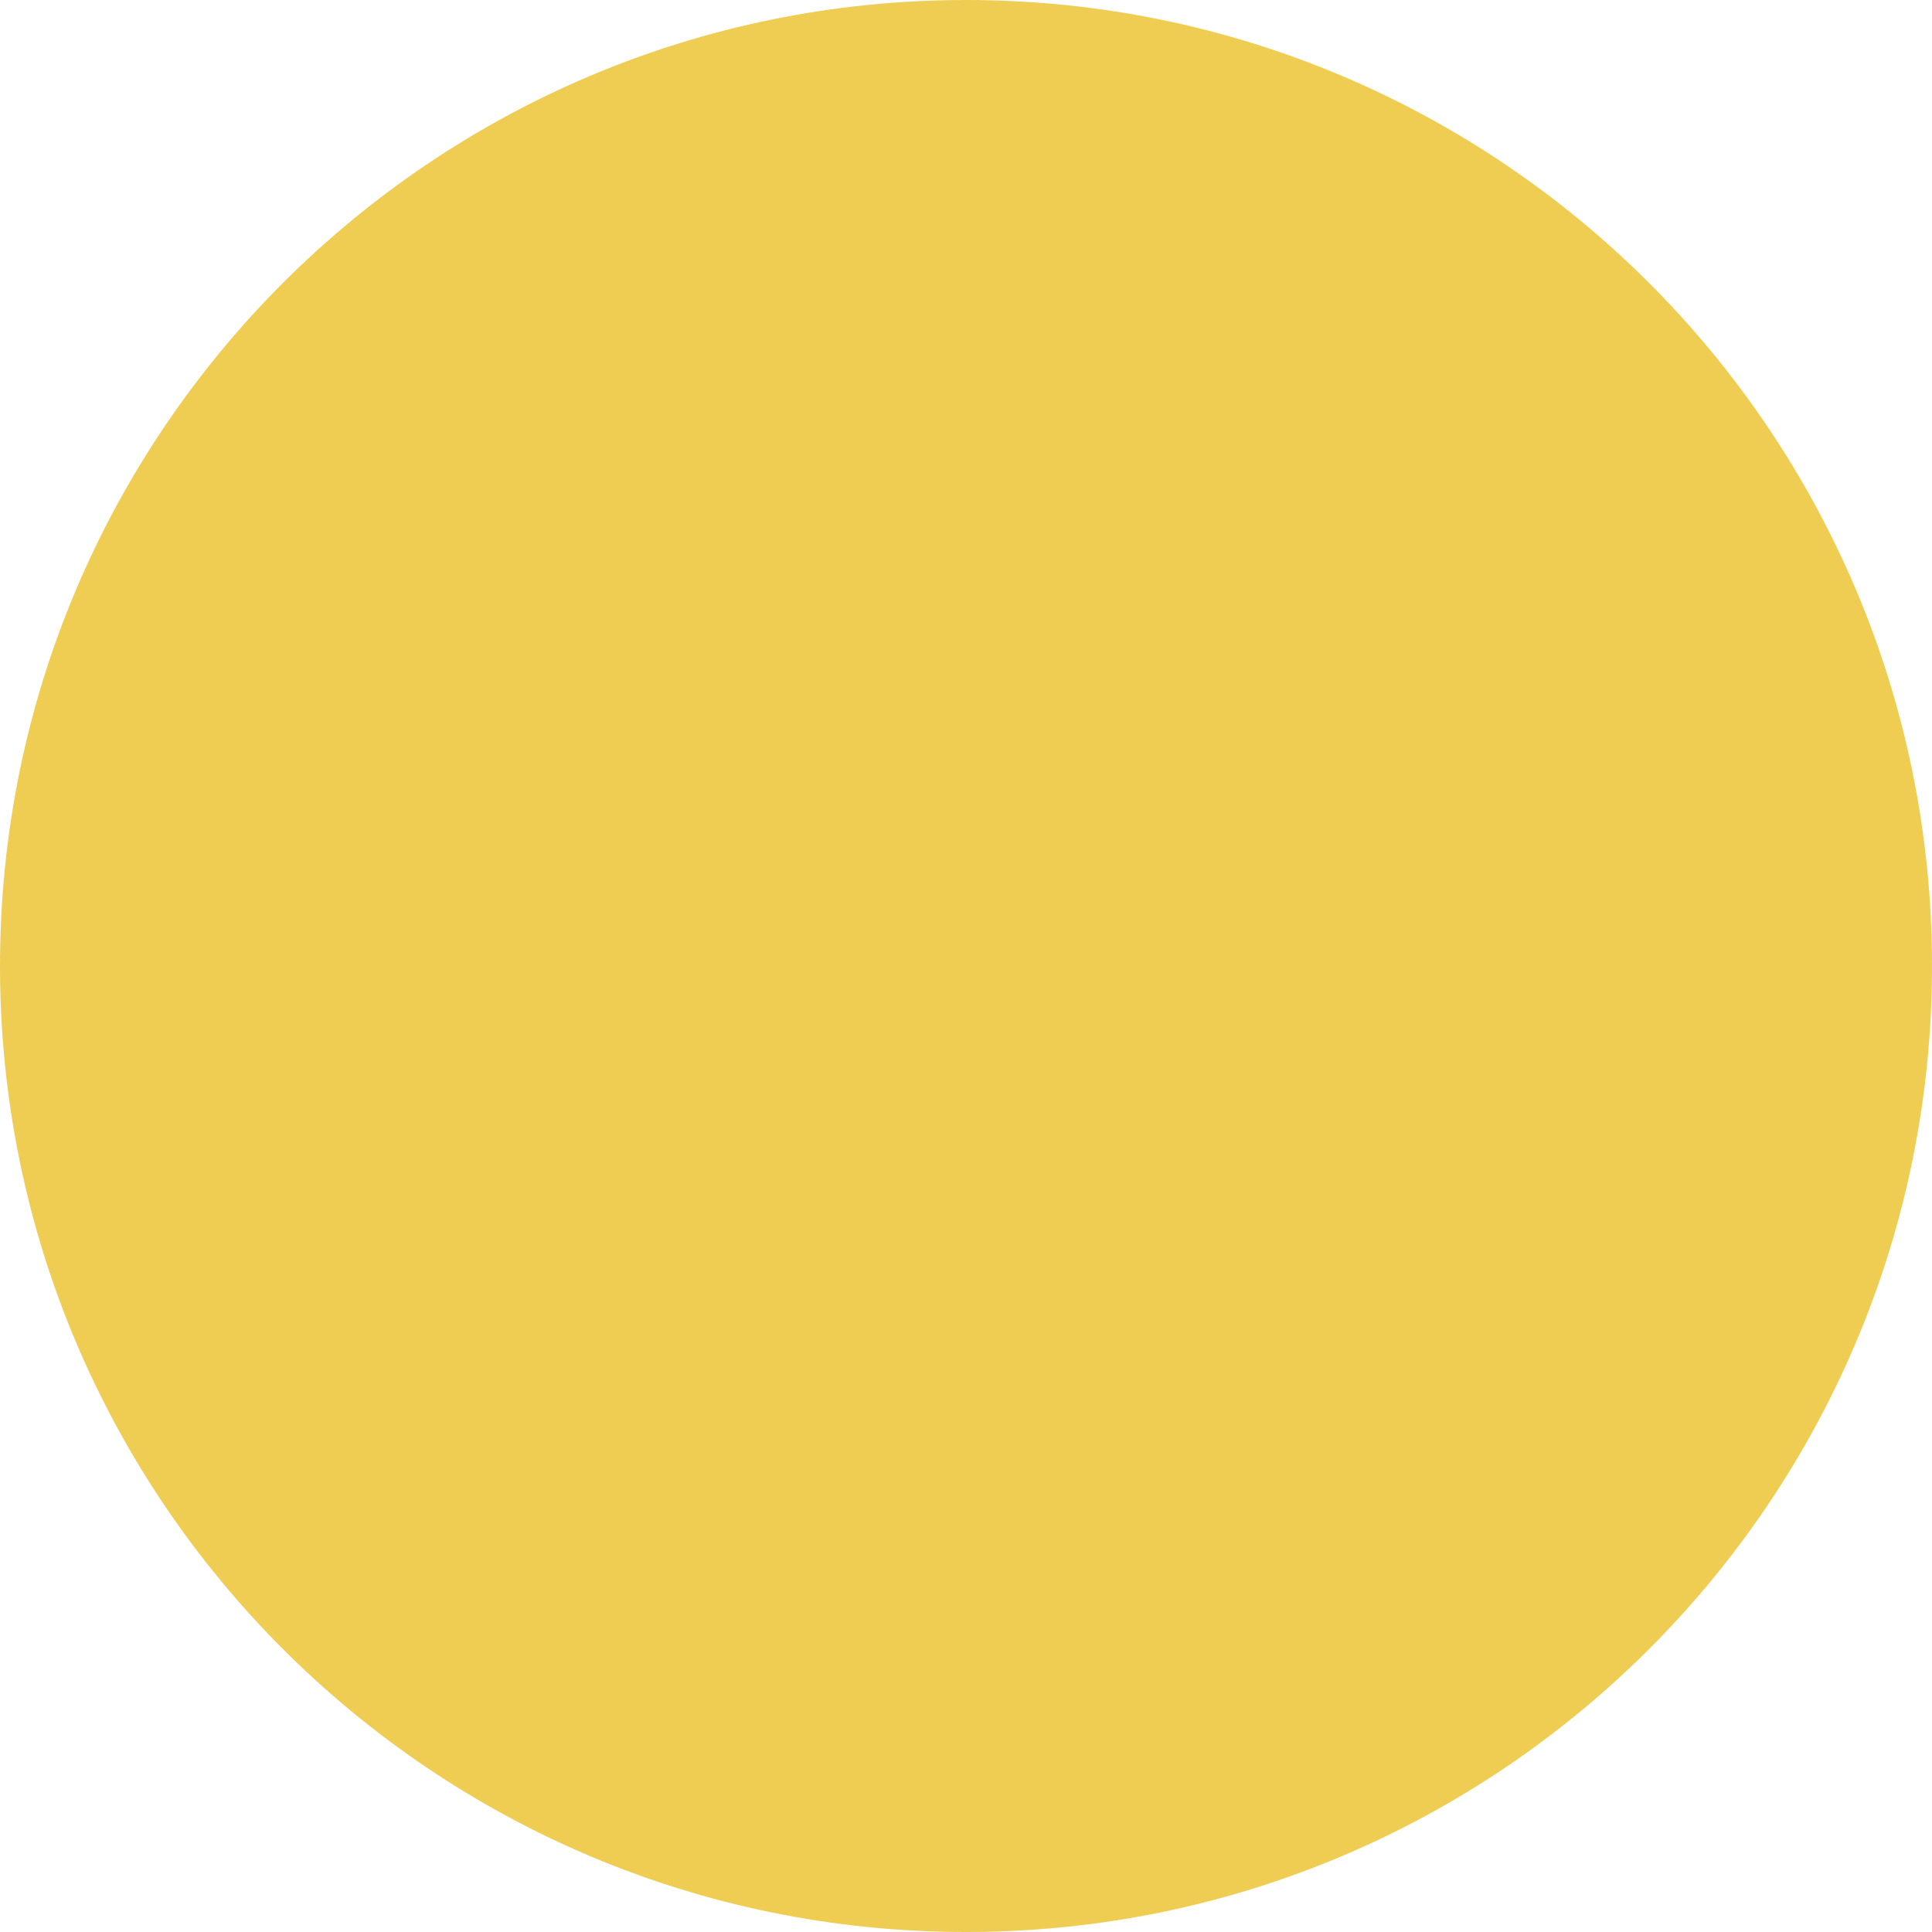
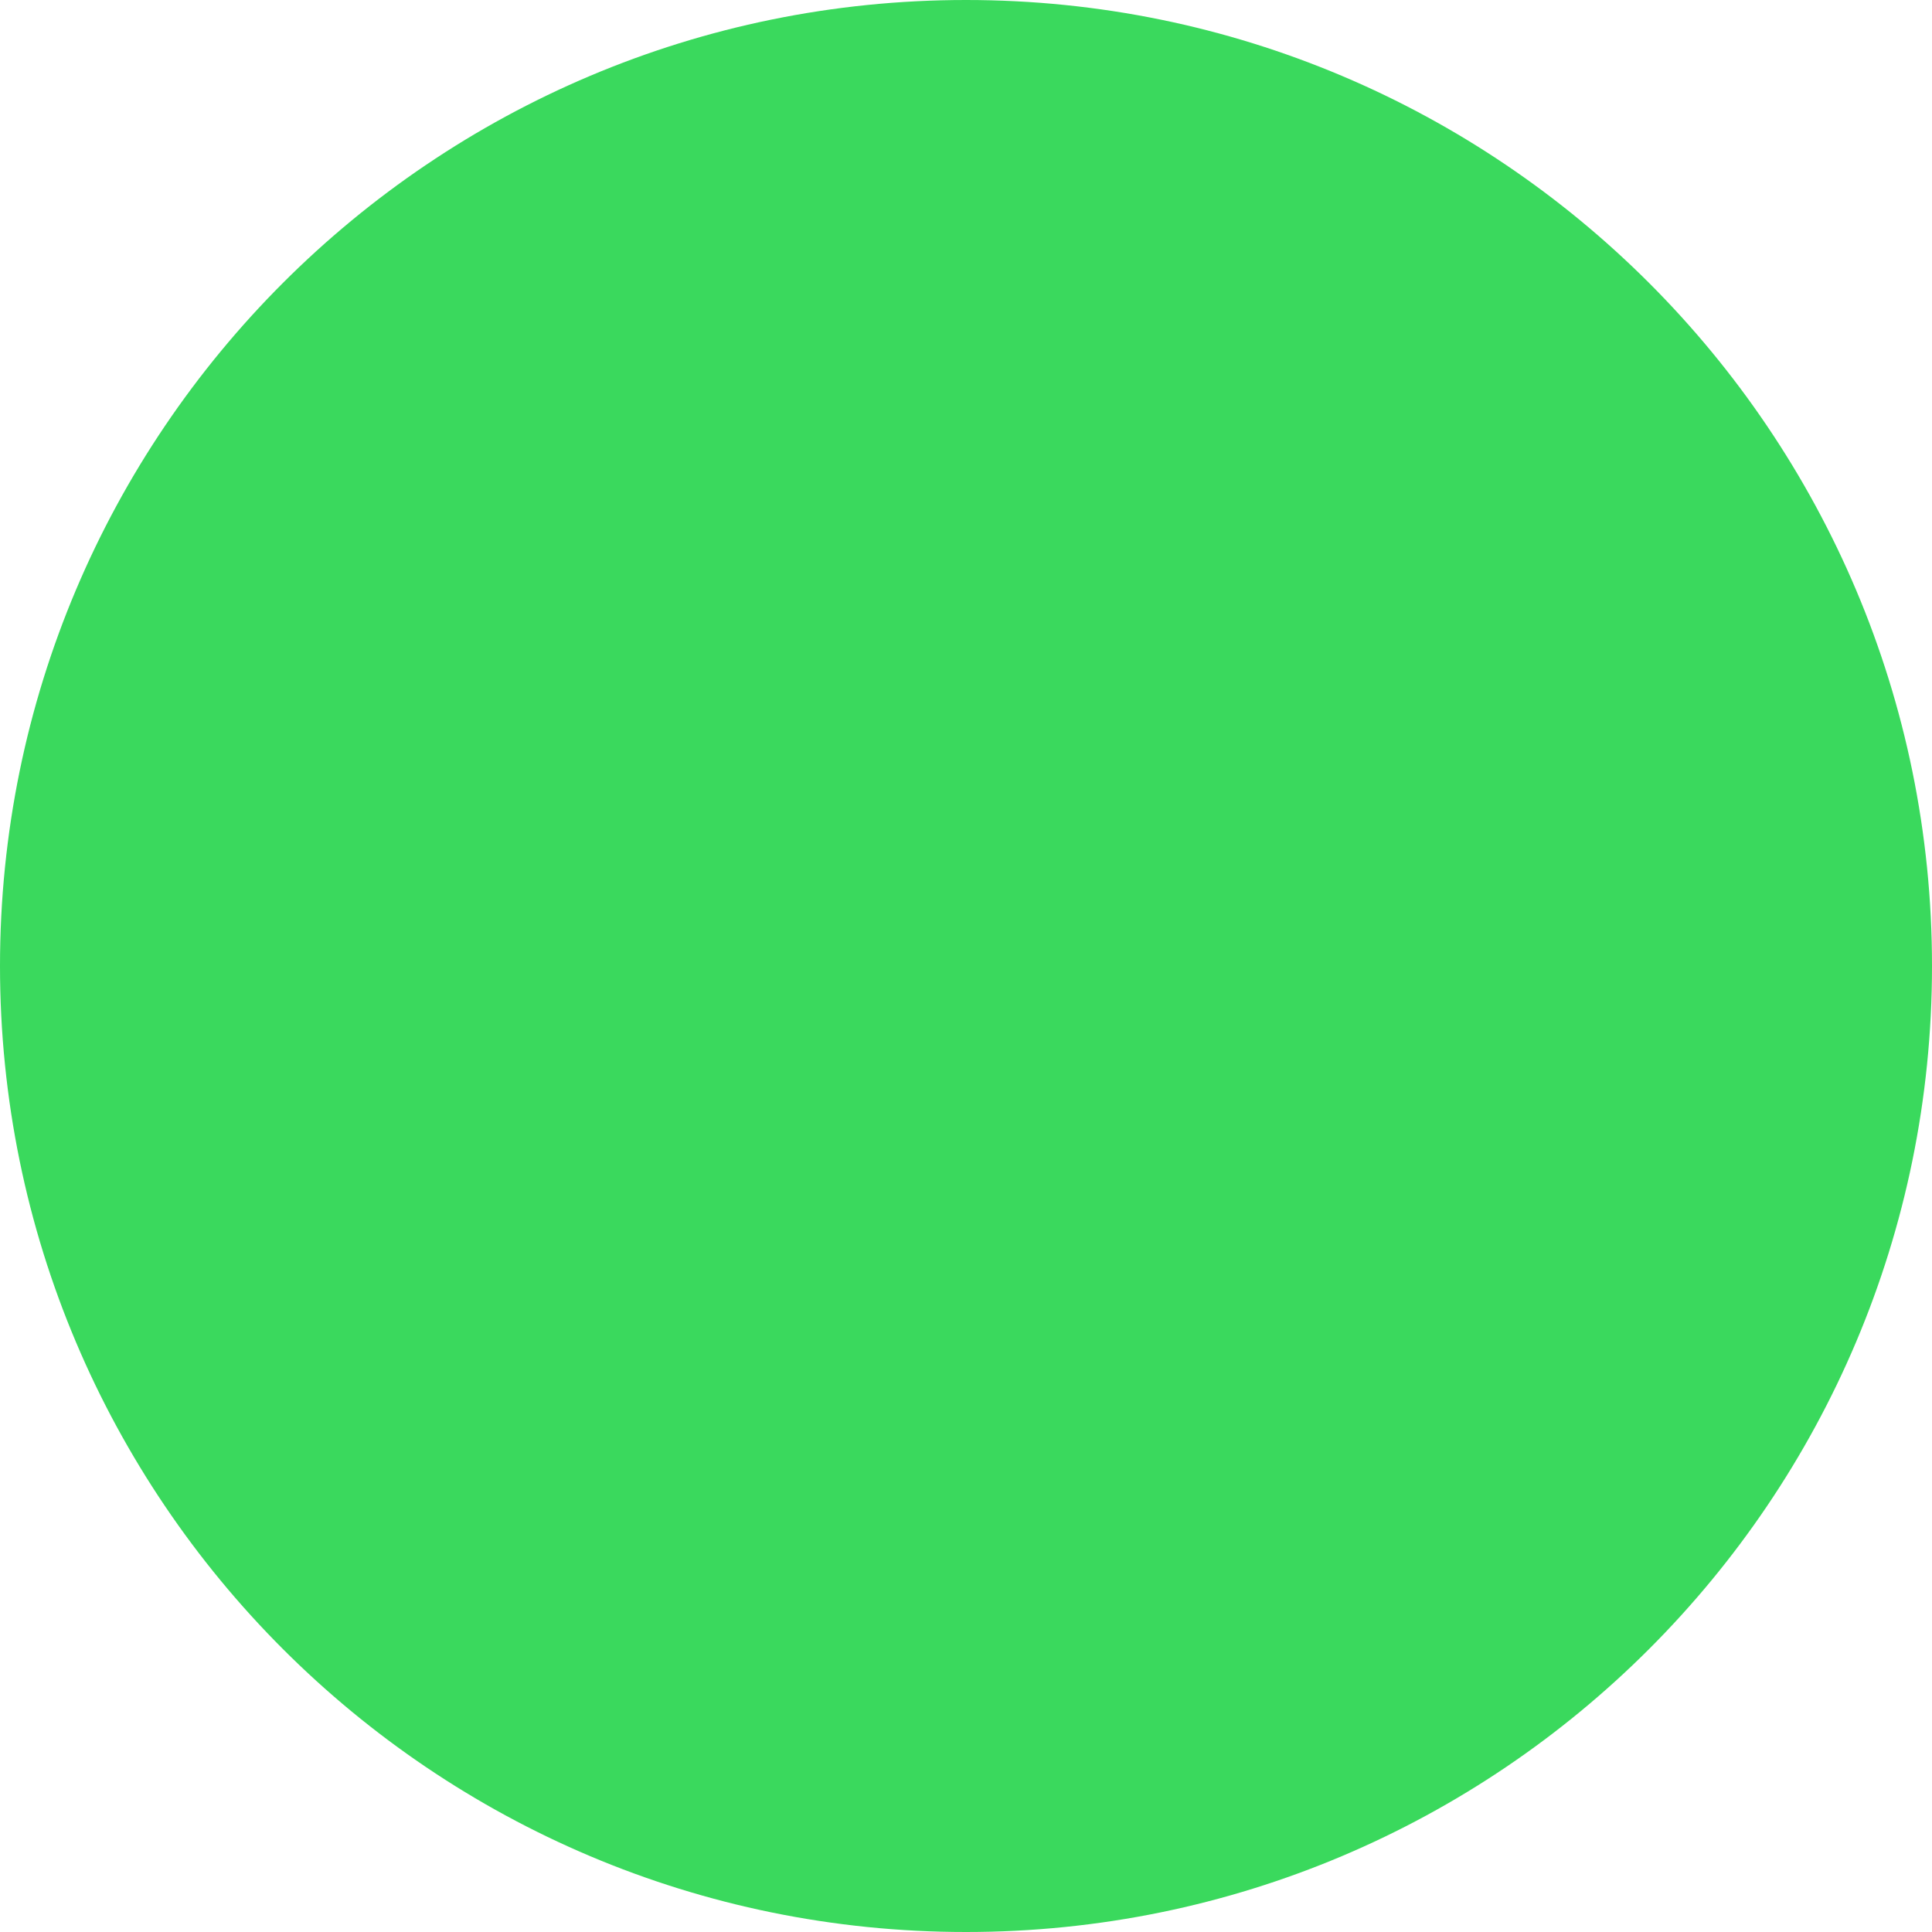
- <svg xmlns="http://www.w3.org/2000/svg" width="30" height="30" viewBox="0 0 30 30" fill="none">
-   <circle cx="15" cy="15" r="15" fill="#EFCD53" />
+ <svg xmlns="http://www.w3.org/2000/svg" width="25" height="25" viewBox="0 0 25 25" fill="none">
+   <circle cx="12.5" cy="12.5" r="12.5" fill="#3AD95D" />
</svg>
